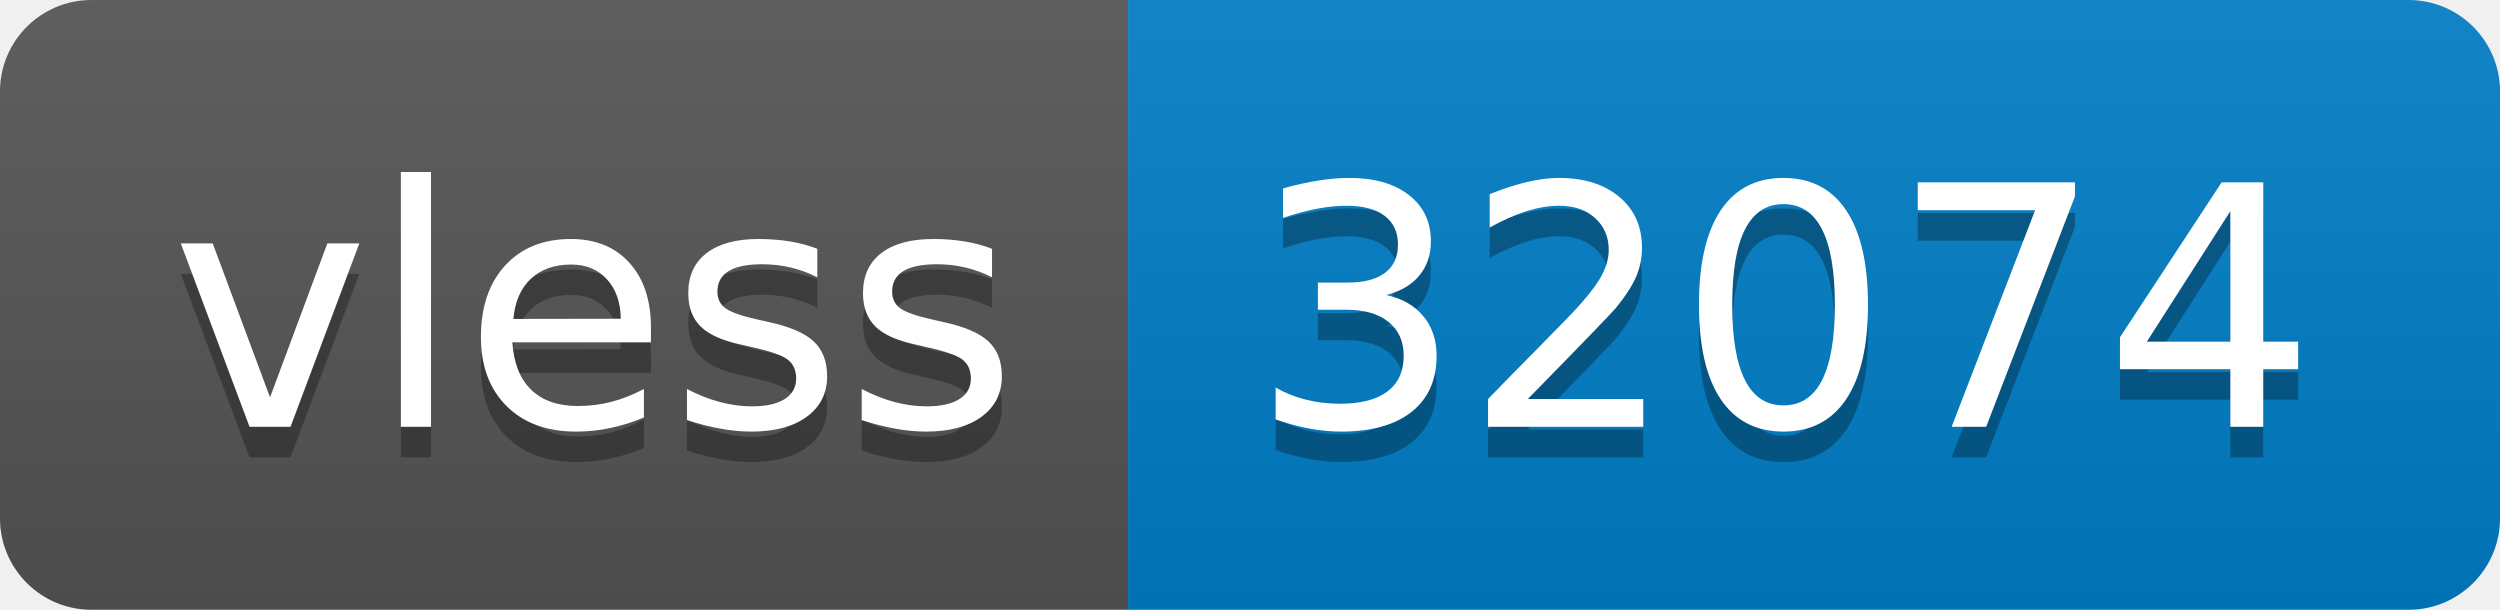
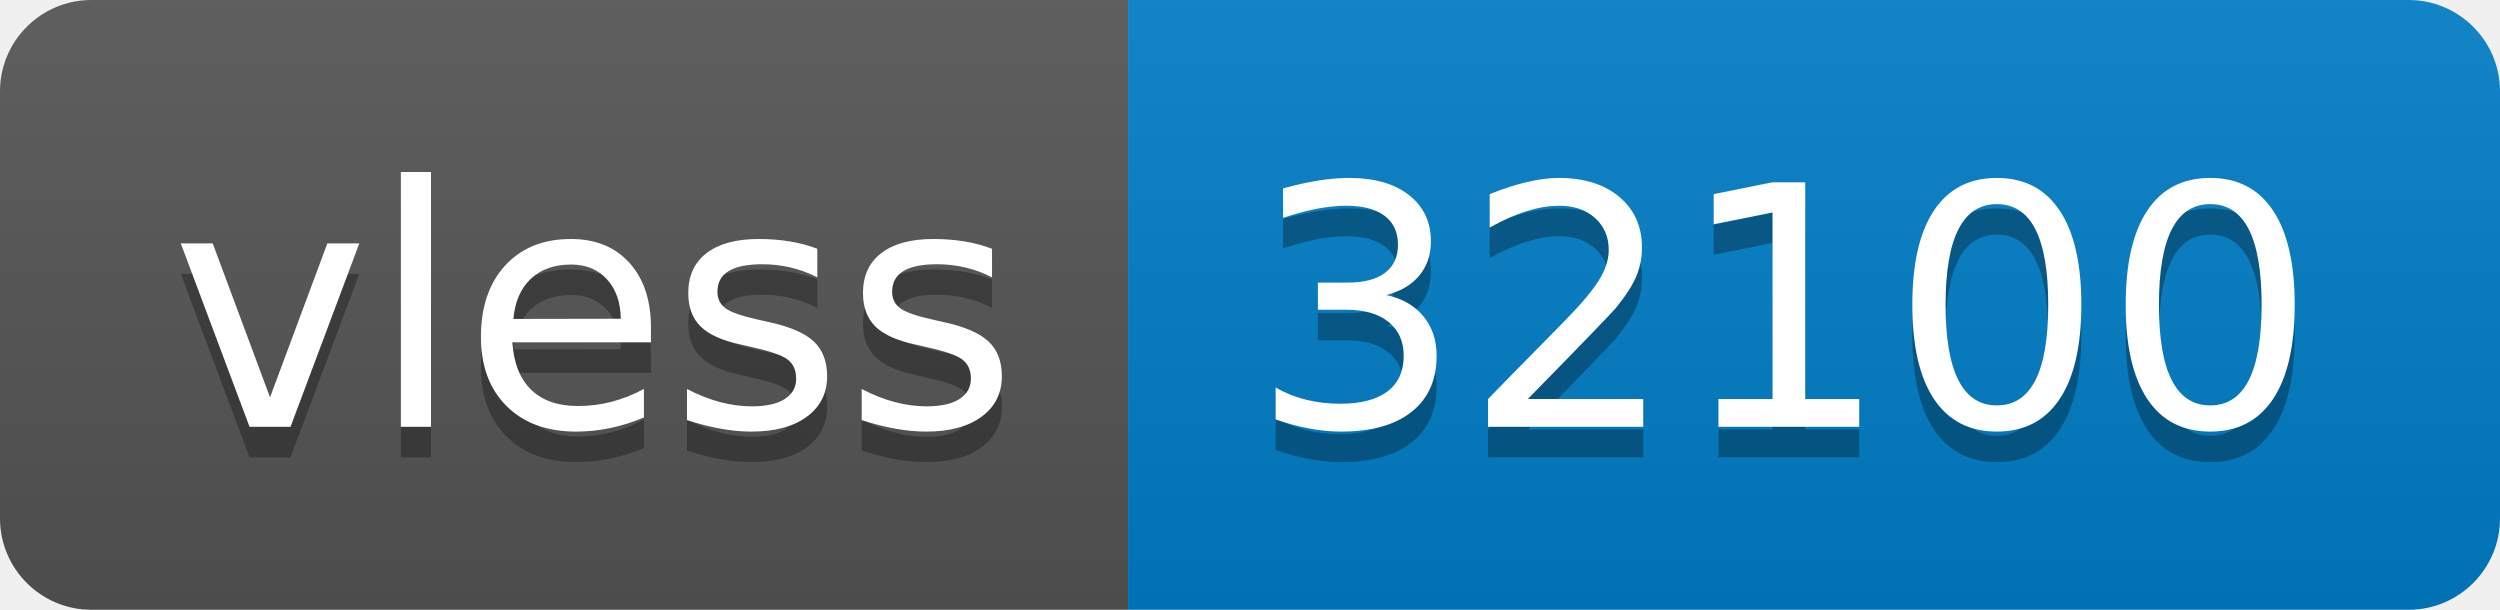
- <svg xmlns="http://www.w3.org/2000/svg" width="82" height="20" role="img" aria-label="vless: 32074">
+ <svg xmlns="http://www.w3.org/2000/svg" width="82" height="20" role="img" aria-label="vless: 32100">
  <linearGradient id="s" x2="0" y2="100%">
    <stop offset="0" stop-color="#bbb" stop-opacity=".1" />
    <stop offset="1" stop-opacity=".1" />
  </linearGradient>
  <clipPath id="r">
    <rect width="82" height="20" rx="3" fill="#fff" />
  </clipPath>
  <g clip-path="url(#r)">
    <rect width="37" height="20" fill="#555" />
    <rect x="37" width="45" height="20" fill="#007ec6" />
    <rect width="82" height="20" fill="url(#s)" />
  </g>
  <g fill="#fff" text-anchor="middle" font-family="Verdana,Geneva,DejaVu Sans,sans-serif" text-rendering="geometricPrecision" font-size="110">
    <text aria-hidden="true" x="195" y="150" fill="#010101" fill-opacity=".3" transform="scale(.1)" textLength="270">vless</text>
    <text x="195" y="140" transform="scale(.1)" fill="#fff" textLength="270">vless</text>
-     <text aria-hidden="true" x="585" y="150" fill="#010101" fill-opacity=".3" transform="scale(.1)" textLength="350">32074</text>
-     <text x="585" y="140" transform="scale(.1)" fill="#fff" textLength="350">32074</text>
+     <text aria-hidden="true" x="585" y="150" fill="#010101" fill-opacity=".3" transform="scale(.1)" textLength="350">32100</text>
+     <text x="585" y="140" transform="scale(.1)" fill="#fff" textLength="350">32100</text>
  </g>
</svg>
